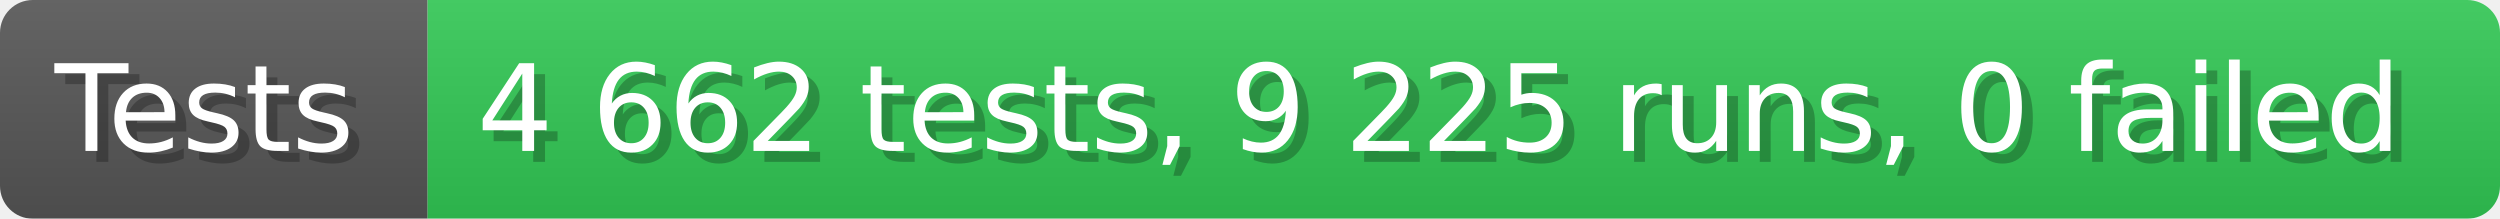
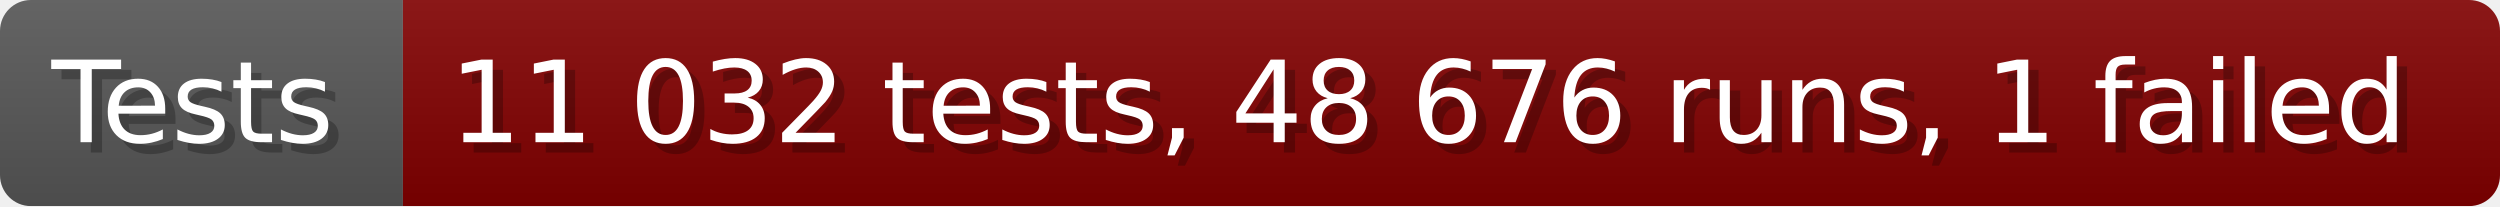
- <svg xmlns="http://www.w3.org/2000/svg" width="228.6" height="20" viewBox="0 0 2286 200" role="img" aria-label="Tests: 4 662 tests, 9 225 runs, 0 failed">
+ <svg xmlns="http://www.w3.org/2000/svg" width="242.6" height="20" viewBox="0 0 2426 200" role="img" aria-label="Tests: 11 032 tests, 48 676 runs, 1 failed">
  <linearGradient id="a" x2="0" y2="100%">
    <stop offset="0" stop-opacity=".1" stop-color="#EEE" />
    <stop offset="1" stop-opacity=".1" />
  </linearGradient>
  <mask id="m">
-     <rect width="2286" height="200" rx="30" fill="#FFF" />
+     <rect width="2426" height="200" rx="30" fill="#FFF" />
  </mask>
  <g mask="url(#m)">
    <rect width="391" height="200" fill="#555" />
-     <rect width="1895" height="200" fill="#31c653" x="391" />
-     <rect width="2286" height="200" fill="url(#a)" />
+     <rect width="2035" height="200" fill="#800000" x="391" />
+     <rect width="2426" height="200" fill="url(#a)" />
  </g>
  <g aria-hidden="true" fill="#fff" text-anchor="start" font-family="Verdana,DejaVu Sans,sans-serif" font-size="110">
    <text x="60" y="148" textLength="291" fill="#000" opacity="0.25">Tests</text>
    <text x="50" y="138" textLength="291">Tests</text>
-     <text x="446" y="148" textLength="1795" fill="#000" opacity="0.25">4 662 tests, 9 225 runs, 0 failed</text>
-     <text x="436" y="138" textLength="1795">4 662 tests, 9 225 runs, 0 failed</text>
+     <text x="446" y="148" textLength="1935" fill="#000" opacity="0.25">11 032 tests, 48 676 runs, 1 failed</text>
+     <text x="436" y="138" textLength="1935">11 032 tests, 48 676 runs, 1 failed</text>
  </g>
</svg>
